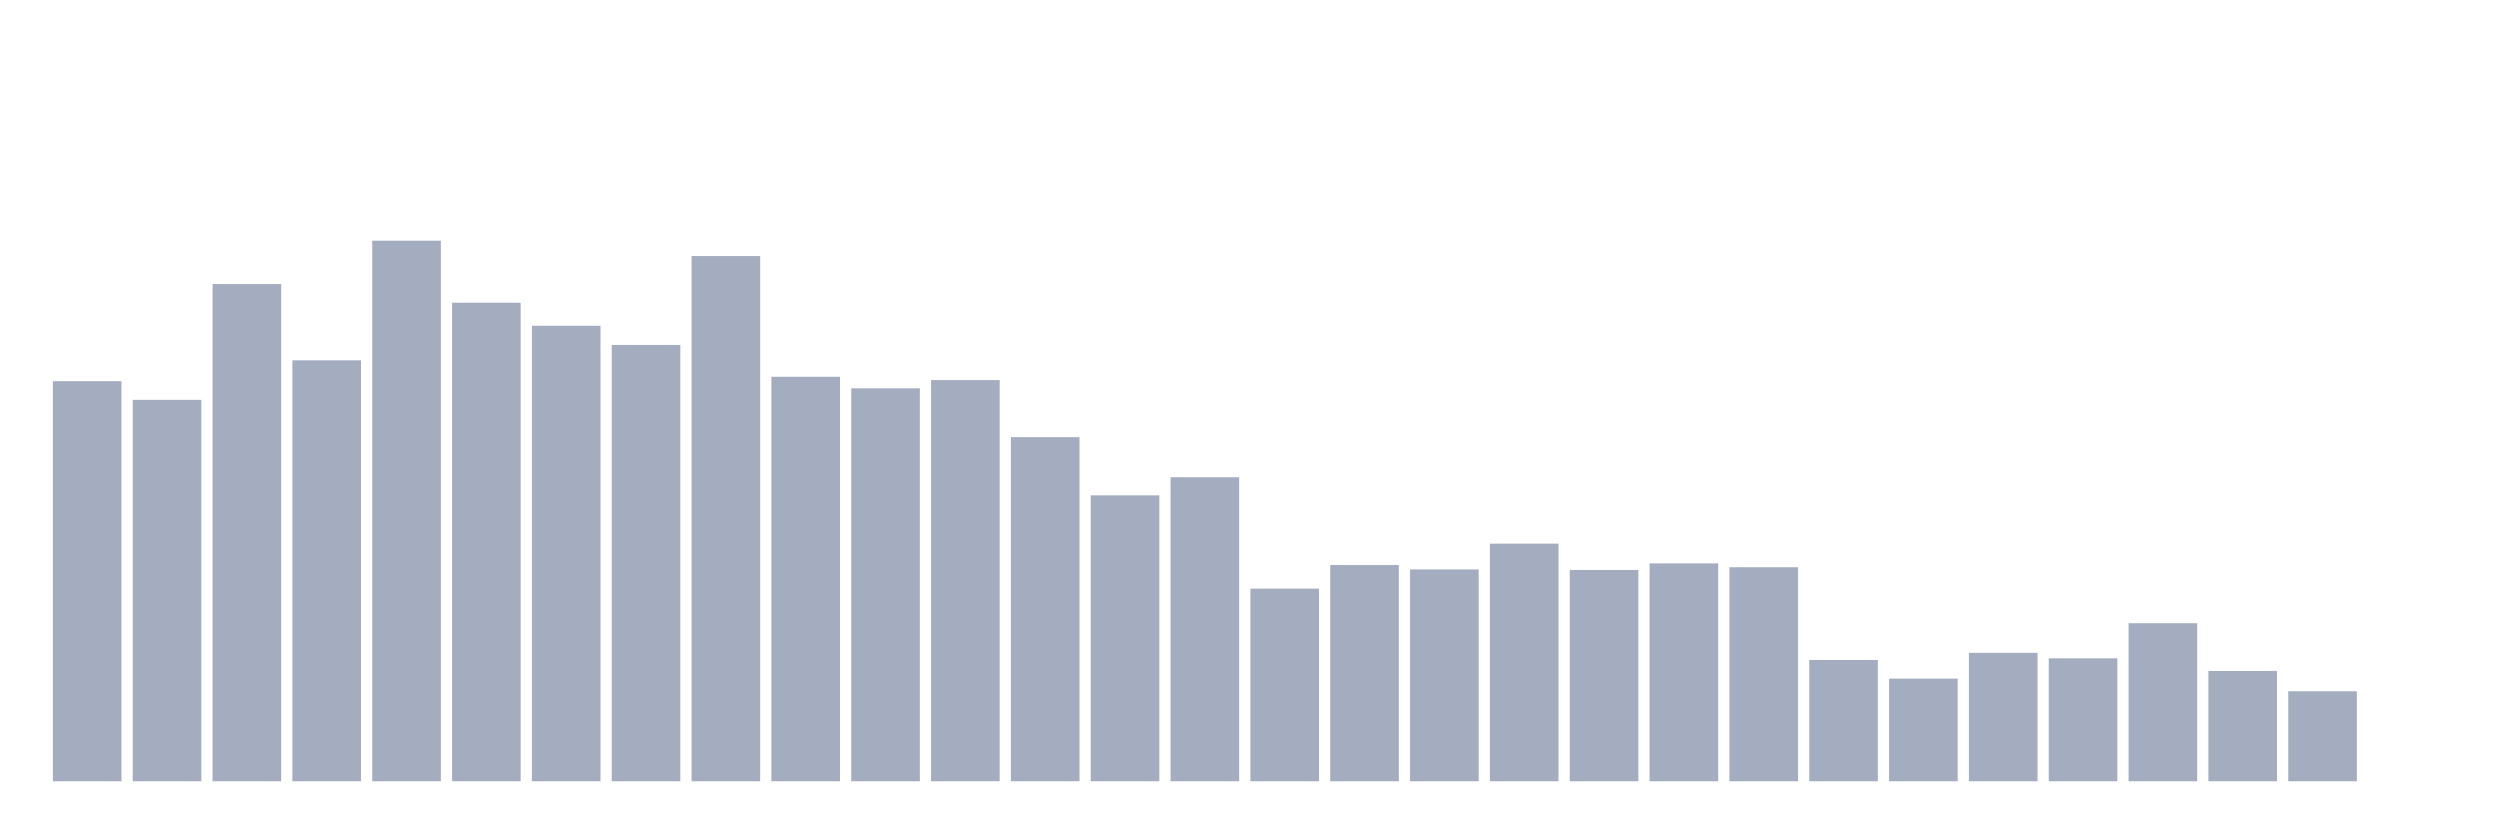
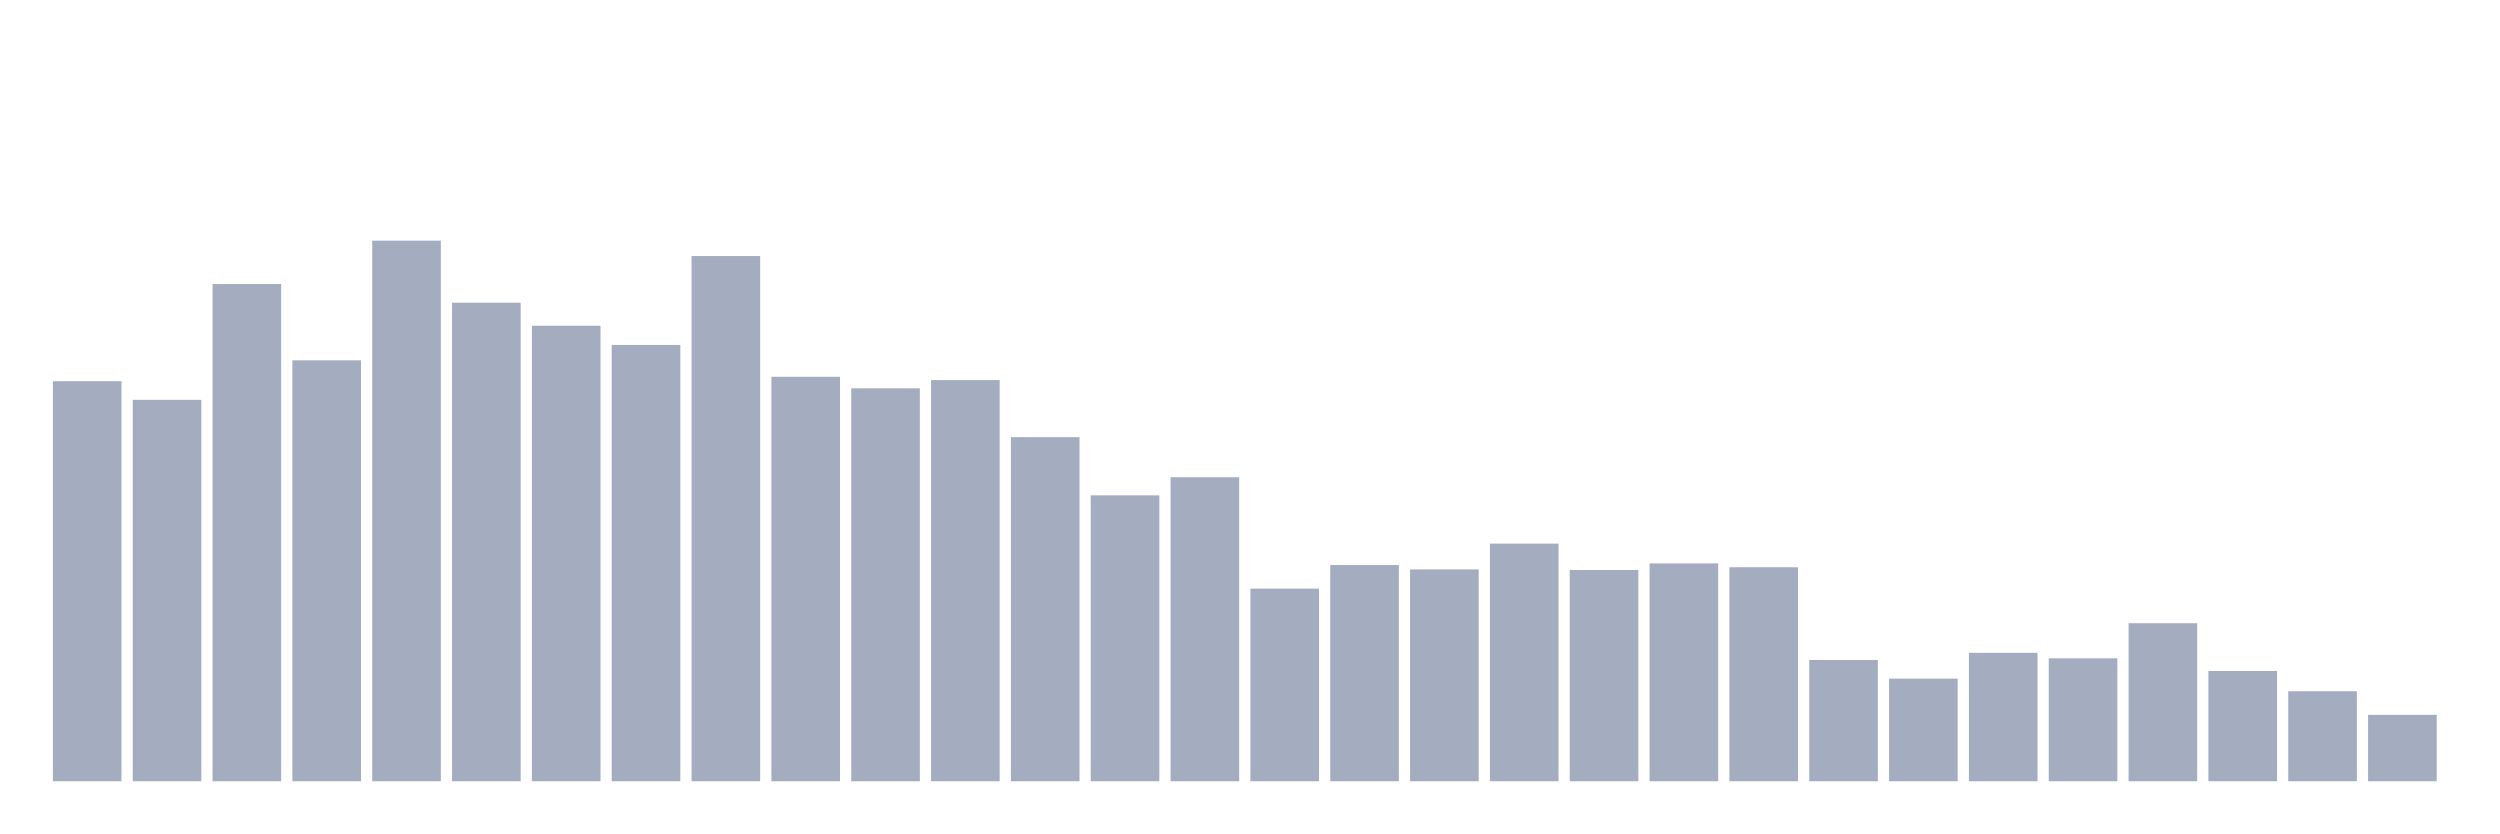
<svg xmlns="http://www.w3.org/2000/svg" viewBox="0 0 480 160">
  <g transform="translate(10,10)">
    <rect class="bar" x="0.153" width="13.175" y="63.186" height="76.814" fill="rgb(164,173,192)" />
    <rect class="bar" x="15.482" width="13.175" y="66.769" height="73.231" fill="rgb(164,173,192)" />
    <rect class="bar" x="30.81" width="13.175" y="44.536" height="95.464" fill="rgb(164,173,192)" />
    <rect class="bar" x="46.138" width="13.175" y="59.182" height="80.818" fill="rgb(164,173,192)" />
    <rect class="bar" x="61.466" width="13.175" y="36.212" height="103.788" fill="rgb(164,173,192)" />
    <rect class="bar" x="76.794" width="13.175" y="48.119" height="91.881" fill="rgb(164,173,192)" />
    <rect class="bar" x="92.123" width="13.175" y="52.544" height="87.456" fill="rgb(164,173,192)" />
    <rect class="bar" x="107.451" width="13.175" y="56.232" height="83.768" fill="rgb(164,173,192)" />
    <rect class="bar" x="122.779" width="13.175" y="39.162" height="100.838" fill="rgb(164,173,192)" />
    <rect class="bar" x="138.107" width="13.175" y="62.343" height="77.657" fill="rgb(164,173,192)" />
    <rect class="bar" x="153.436" width="13.175" y="64.556" height="75.444" fill="rgb(164,173,192)" />
    <rect class="bar" x="168.764" width="13.175" y="62.976" height="77.024" fill="rgb(164,173,192)" />
    <rect class="bar" x="184.092" width="13.175" y="73.934" height="66.066" fill="rgb(164,173,192)" />
    <rect class="bar" x="199.42" width="13.175" y="85.103" height="54.897" fill="rgb(164,173,192)" />
    <rect class="bar" x="214.748" width="13.175" y="81.626" height="58.374" fill="rgb(164,173,192)" />
    <rect class="bar" x="230.077" width="13.175" y="103.016" height="36.984" fill="rgb(164,173,192)" />
    <rect class="bar" x="245.405" width="13.175" y="98.485" height="41.515" fill="rgb(164,173,192)" />
    <rect class="bar" x="260.733" width="13.175" y="99.328" height="40.672" fill="rgb(164,173,192)" />
    <rect class="bar" x="276.061" width="13.175" y="94.375" height="45.625" fill="rgb(164,173,192)" />
    <rect class="bar" x="291.39" width="13.175" y="99.433" height="40.567" fill="rgb(164,173,192)" />
    <rect class="bar" x="306.718" width="13.175" y="98.169" height="41.831" fill="rgb(164,173,192)" />
    <rect class="bar" x="322.046" width="13.175" y="98.906" height="41.094" fill="rgb(164,173,192)" />
    <rect class="bar" x="337.374" width="13.175" y="116.714" height="23.286" fill="rgb(164,173,192)" />
    <rect class="bar" x="352.702" width="13.175" y="120.296" height="19.704" fill="rgb(164,173,192)" />
    <rect class="bar" x="368.031" width="13.175" y="115.344" height="24.656" fill="rgb(164,173,192)" />
    <rect class="bar" x="383.359" width="13.175" y="116.397" height="23.603" fill="rgb(164,173,192)" />
    <rect class="bar" x="398.687" width="13.175" y="109.654" height="30.346" fill="rgb(164,173,192)" />
    <rect class="bar" x="414.015" width="13.175" y="118.821" height="21.179" fill="rgb(164,173,192)" />
    <rect class="bar" x="429.344" width="13.175" y="122.72" height="17.28" fill="rgb(164,173,192)" />
-     <rect class="bar" x="444.672" width="13.175" y="140" height="0" fill="rgb(164,173,192)" />
+     <rect class="bar" x="444.672" width="13.175" y="127.25" height="12.75" fill="rgb(164,173,192)" />
  </g>
</svg>
